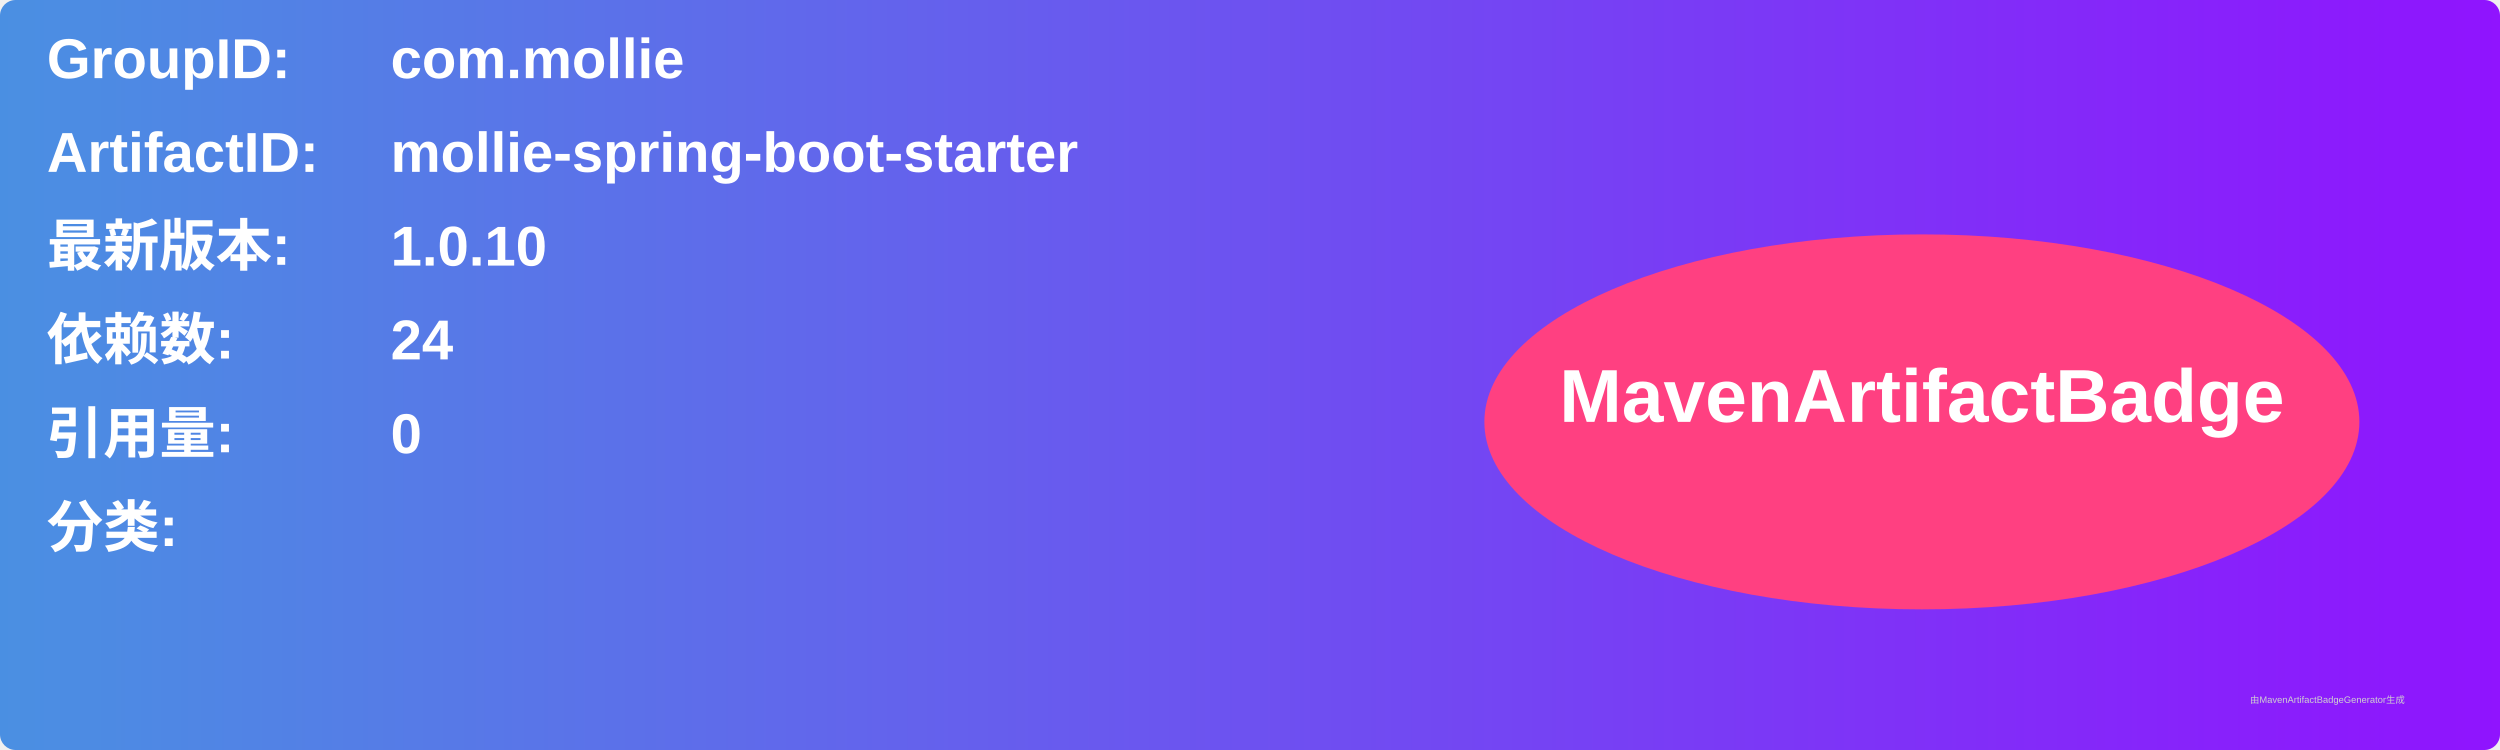
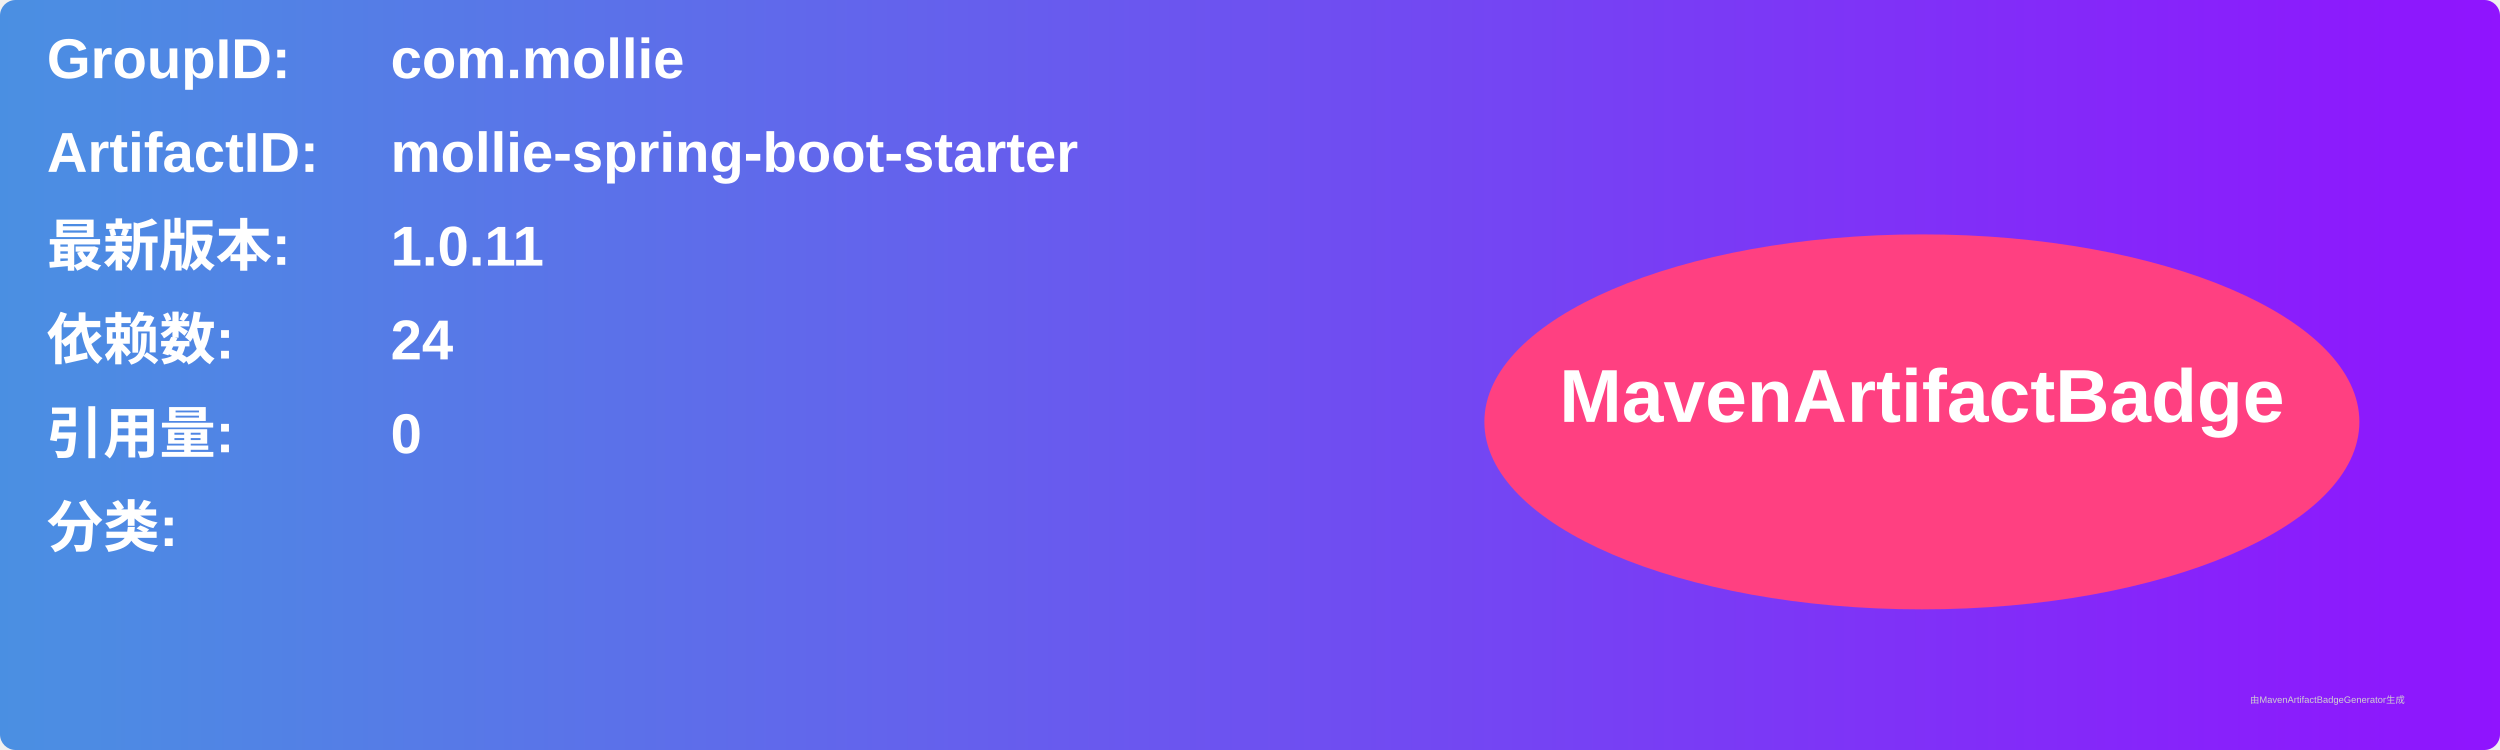
<svg xmlns="http://www.w3.org/2000/svg" width="800" height="240" viewBox="0 0 800 240">
  <linearGradient id="grad" x1="0%" y1="0%" x2="100%" y2="0%">
    <stop offset="0%" stop-color="#4a90e2" />
    <stop offset="100%" stop-color="#9013fe" />
  </linearGradient>
  <rect width="100%" height="100%" rx="5" ry="5" fill="url(#grad)" />
  <g transform="translate(15, 15)">
    <text x="0" y="10" font-family="Arial" font-size="18" fill="white" font-weight="bold" width="260">GroupID:</text>
    <text x="110" y="10" font-family="Arial" font-size="18" fill="white" font-weight="bold" width="460">com.mollie</text>
    <text x="0" y="40" font-family="Arial" font-size="18" fill="white" font-weight="bold" width="260">ArtifactID:</text>
    <text x="110" y="40" font-family="Arial" font-size="18" fill="white" font-weight="bold" width="460">mollie-spring-boot-starter</text>
    <text x="0" y="70" font-family="Arial" font-size="18" fill="white" font-weight="bold">最新版本:</text>
    <text x="110" y="70" font-family="Arial" font-size="18" fill="white" font-weight="bold">
-       <tspan font-weight="bold">1.0.10</tspan>
+       <tspan font-weight="bold">1.0.11</tspan>
    </text>
    <text x="0" y="100" font-family="Arial" font-size="18" fill="white" font-weight="bold">依赖数: </text>
    <text x="110" y="100" font-family="Arial" font-size="18" fill="white">
      <tspan font-weight="bold">24</tspan>
    </text>
    <text x="0" y="130" font-family="Arial" font-size="18" fill="white" font-weight="bold">引用量: </text>
    <text x="110" y="130" font-family="Arial" font-size="18" fill="white">
      <tspan font-weight="bold">0</tspan>
    </text>
    <text x="0" y="160" font-family="Arial" font-size="18" fill="white" font-weight="bold">分类:</text>
    <text x="10" y="190" font-family="Arial" font-size="10" fill="white">
      <tspan font-weight="bold" />
    </text>
    <ellipse cx="600" cy="120" rx="140" ry="60" fill="#ff4081" />
    <text x="600" y="120" text-anchor="middle" font-family="Arial" font-size="24" fill="white" font-weight="bold">MavenArtifactBadge</text>
  </g>
  <text x="720" y="225" font-family="Arial" font-size="3" fill="#d0d0d0">由MavenArtifactBadgeGenerator生成</text>
</svg>
